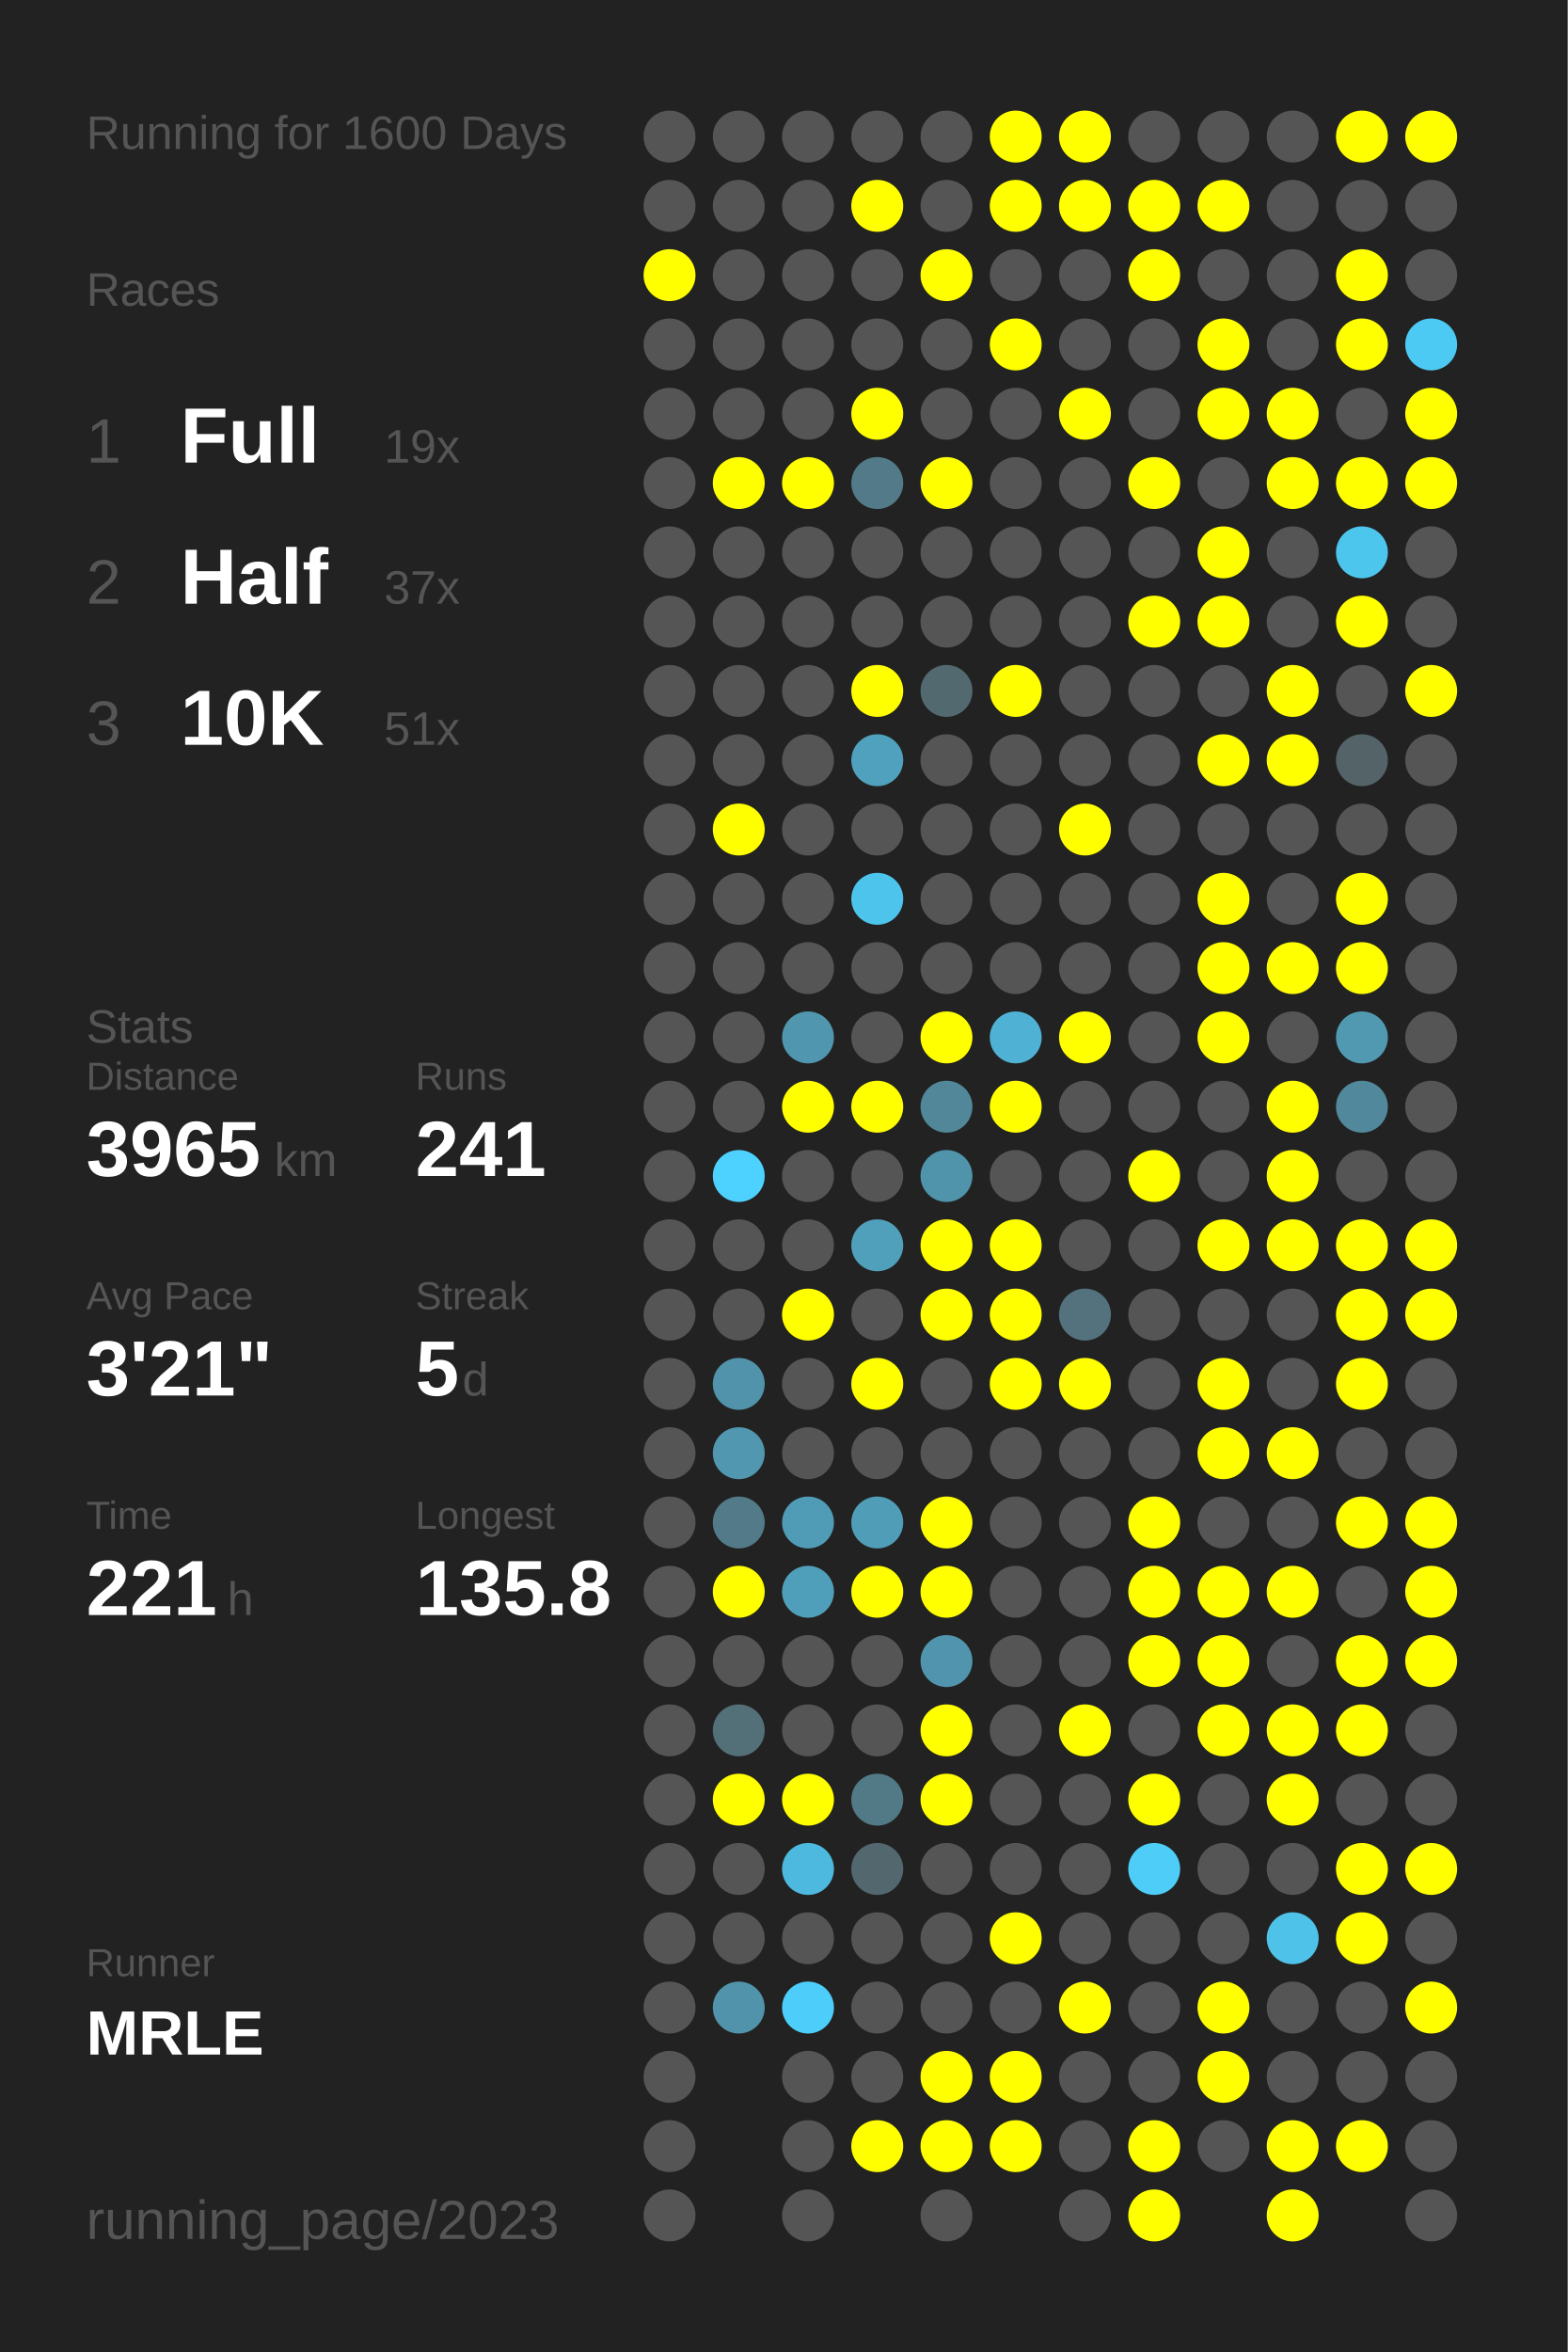
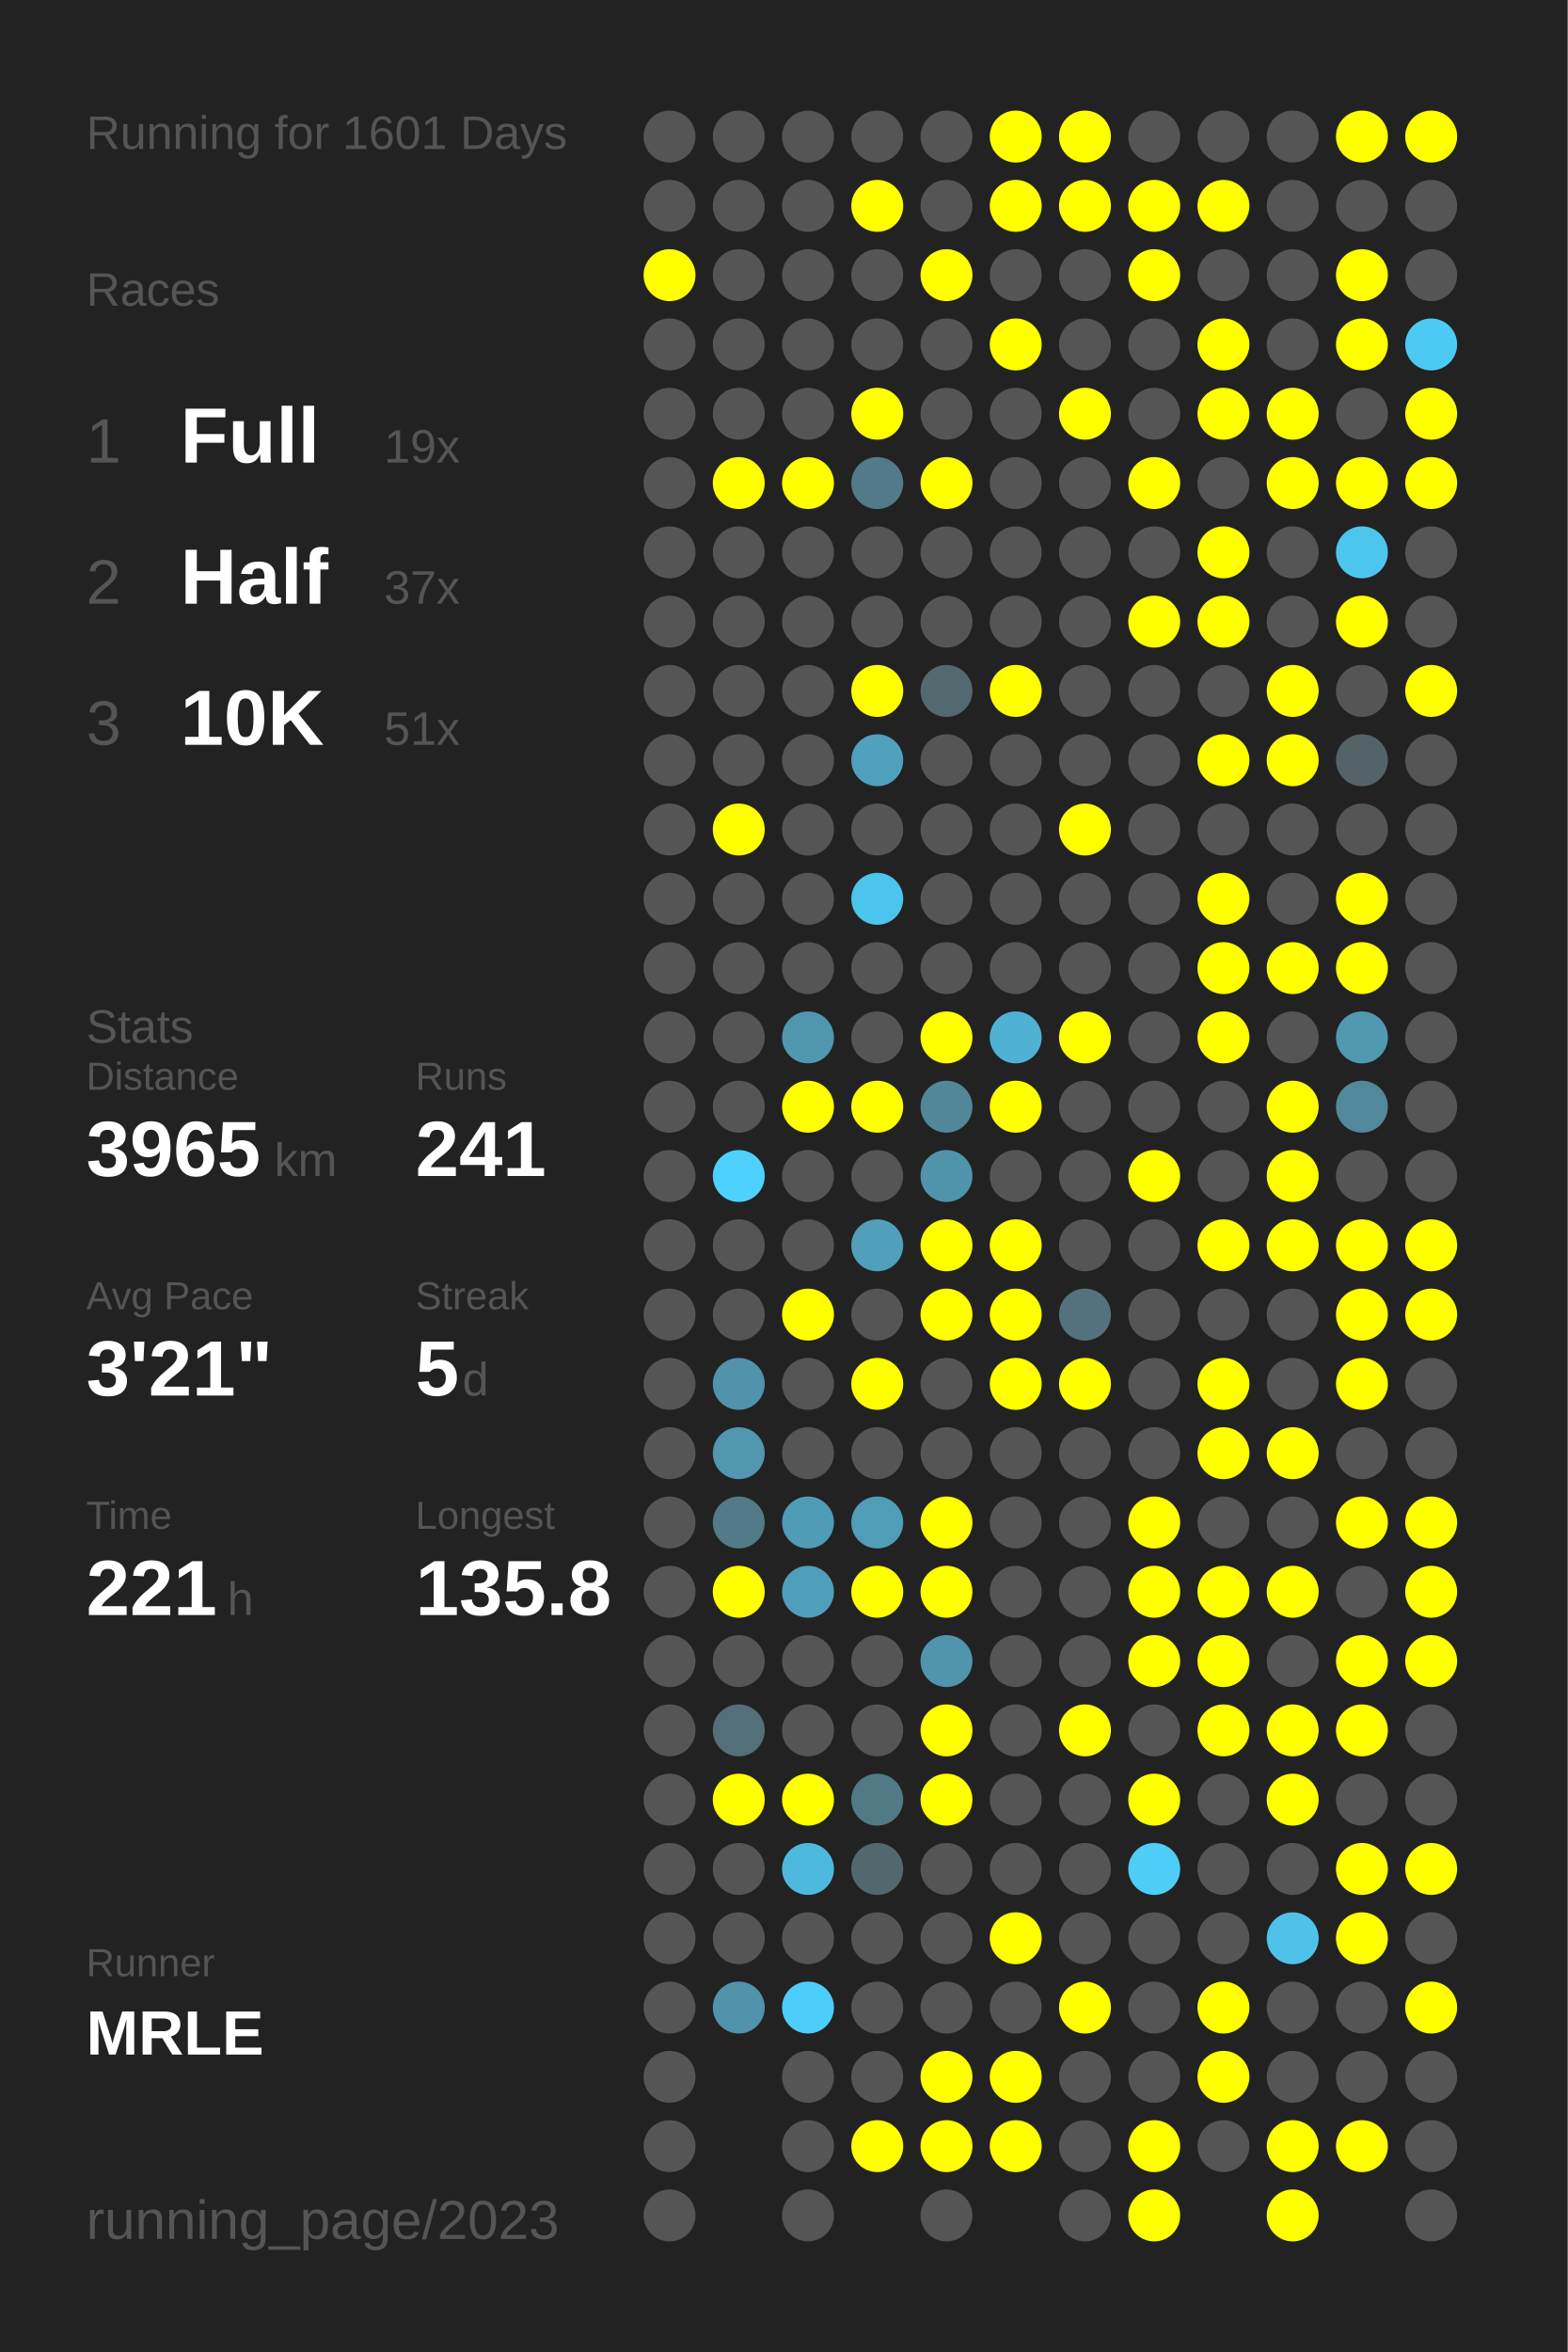
<svg xmlns="http://www.w3.org/2000/svg" baseProfile="full" height="300mm" version="1.1" viewBox="0,0,200,300" width="200mm">
  <defs />
  <rect fill="#222222" height="300" width="200" x="0" y="0" />
-   <text fill="#555555" style="font-size:6px; font-family:Arial;" x="11" y="19">Running for 1600 Days</text>
+   <text fill="#555555" style="font-size:6px; font-family:Arial;" x="11" y="19">Running for 1601 Days</text>
  <text fill="#555555" style="font-size:6px; font-family:Arial;" x="11" y="39">Races</text>
  <text fill="#555555" style="font-size:8px; font-family:Arial;" x="11" y="59">1</text>
  <text fill="#FFFFFF" style="font-size:10px; font-family:Arial; font-weight:bold;" x="23" y="59">Full</text>
  <text fill="#555555" style="font-size:6px; font-family:Arial;" x="49" y="59">19x</text>
  <text fill="#555555" style="font-size:8px; font-family:Arial;" x="11" y="77">2</text>
  <text fill="#FFFFFF" style="font-size:10px; font-family:Arial; font-weight:bold;" x="23" y="77">Half</text>
  <text fill="#555555" style="font-size:6px; font-family:Arial;" x="49" y="77">37x</text>
  <text fill="#555555" style="font-size:8px; font-family:Arial;" x="11" y="95">3</text>
  <text fill="#FFFFFF" style="font-size:10px; font-family:Arial; font-weight:bold;" x="23" y="95">10K</text>
  <text fill="#555555" style="font-size:6px; font-family:Arial;" x="49" y="95">51x</text>
  <text fill="#555555" style="font-size:6px; font-family:Arial;" x="11" y="133">Stats</text>
  <text fill="#555555" style="font-size:5px; font-family:Arial;" x="11" y="139">Distance</text>
  <text fill="#FFFFFF" style="font-size:10px; font-family:Arial; font-weight:bold;" x="11" y="150">3965</text>
  <text fill="#555555" style="font-size:6px; font-family:Arial;" x="35" y="150">km</text>
  <text fill="#555555" style="font-size:5px; font-family:Arial;" x="53" y="139">Runs</text>
  <text fill="#FFFFFF" style="font-size:10px; font-family:Arial; font-weight:bold;" x="53" y="150">241</text>
  <text fill="#555555" style="font-size:5px; font-family:Arial;" x="11" y="167">Avg Pace</text>
  <text fill="#FFFFFF" style="font-size:10px; font-family:Arial; font-weight:bold;" x="11" y="178">3'21"</text>
  <text fill="#555555" style="font-size:5px; font-family:Arial;" x="53" y="167">Streak</text>
  <text fill="#FFFFFF" style="font-size:10px; font-family:Arial; font-weight:bold;" x="53" y="178">5</text>
  <text fill="#555555" style="font-size:6px; font-family:Arial;" x="59" y="178">d</text>
  <text fill="#555555" style="font-size:5px; font-family:Arial;" x="11" y="195">Time</text>
  <text fill="#FFFFFF" style="font-size:10px; font-family:Arial; font-weight:bold;" x="11" y="206">221</text>
  <text fill="#555555" style="font-size:6px; font-family:Arial;" x="29" y="206">h</text>
  <text fill="#555555" style="font-size:5px; font-family:Arial;" x="53" y="195">Longest</text>
  <text fill="#FFFFFF" style="font-size:10px; font-family:Arial; font-weight:bold;" x="53" y="206">135.8</text>
  <text fill="#555555" style="font-size:5px; font-family:Arial;" x="11" y="252.065">Runner</text>
  <text fill="#FFFFFF" style="font-size:8px; font-family:Arial; font-weight:bold;" x="11" y="262.065">MRLE</text>
  <text fill="#555555" style="font-size:7px; font-family:Arial;" x="11" y="285.581">running_page/2023</text>
  <circle cx="85.417" cy="17.419" fill="#555555" r="3.312" />
  <circle cx="85.417" cy="26.258" fill="#555555" r="3.312" />
  <circle cx="85.417" cy="35.097" fill="#FFFF00" r="3.312" />
  <circle cx="85.417" cy="43.935" fill="#555555" r="3.312" />
  <circle cx="85.417" cy="52.774" fill="#555555" r="3.312" />
  <circle cx="85.417" cy="61.613" fill="#555555" r="3.312" />
  <circle cx="85.417" cy="70.452" fill="#555555" r="3.312" />
  <circle cx="85.417" cy="79.29" fill="#555555" r="3.312" />
  <circle cx="85.417" cy="88.129" fill="#555555" r="3.312" />
  <circle cx="85.417" cy="96.968" fill="#555555" r="3.312" />
  <circle cx="85.417" cy="105.806" fill="#555555" r="3.312" />
  <circle cx="85.417" cy="114.645" fill="#555555" r="3.312" />
  <circle cx="85.417" cy="123.484" fill="#555555" r="3.312" />
  <circle cx="85.417" cy="132.323" fill="#555555" r="3.312" />
  <circle cx="85.417" cy="141.161" fill="#555555" r="3.312" />
  <circle cx="85.417" cy="150" fill="#555555" r="3.312" />
  <circle cx="85.417" cy="158.839" fill="#555555" r="3.312" />
  <circle cx="85.417" cy="167.677" fill="#555555" r="3.312" />
  <circle cx="85.417" cy="176.516" fill="#555555" r="3.312" />
  <circle cx="85.417" cy="185.355" fill="#555555" r="3.312" />
  <circle cx="85.417" cy="194.194" fill="#555555" r="3.312" />
  <circle cx="85.417" cy="203.032" fill="#555555" r="3.312" />
  <circle cx="85.417" cy="211.871" fill="#555555" r="3.312" />
  <circle cx="85.417" cy="220.71" fill="#555555" r="3.312" />
  <circle cx="85.417" cy="229.548" fill="#555555" r="3.312" />
  <circle cx="85.417" cy="238.387" fill="#555555" r="3.312" />
  <circle cx="85.417" cy="247.226" fill="#555555" r="3.312" />
  <circle cx="85.417" cy="256.065" fill="#555555" r="3.312" />
  <circle cx="85.417" cy="264.903" fill="#555555" r="3.312" />
  <circle cx="85.417" cy="273.742" fill="#555555" r="3.312" />
  <circle cx="85.417" cy="282.581" fill="#555555" r="3.312" />
  <circle cx="94.25" cy="17.419" fill="#555555" r="3.312" />
  <circle cx="94.25" cy="26.258" fill="#555555" r="3.312" />
  <circle cx="94.25" cy="35.097" fill="#555555" r="3.312" />
  <circle cx="94.25" cy="43.935" fill="#555555" r="3.312" />
  <circle cx="94.25" cy="52.774" fill="#555555" r="3.312" />
  <circle cx="94.25" cy="61.613" fill="#FFFF00" r="3.312" />
  <circle cx="94.25" cy="70.452" fill="#555555" r="3.312" />
  <circle cx="94.25" cy="79.29" fill="#555555" r="3.312" />
  <circle cx="94.25" cy="88.129" fill="#555555" r="3.312" />
  <circle cx="94.25" cy="96.968" fill="#555555" r="3.312" />
  <circle cx="94.25" cy="105.806" fill="#FFFF00" r="3.312" />
  <circle cx="94.25" cy="114.645" fill="#555555" r="3.312" />
  <circle cx="94.25" cy="123.484" fill="#555555" r="3.312" />
  <circle cx="94.25" cy="132.323" fill="#555555" r="3.312" />
  <circle cx="94.25" cy="141.161" fill="#555555" r="3.312" />
  <circle cx="94.25" cy="150" fill="#4dd1fe" r="3.312" />
  <circle cx="94.25" cy="158.839" fill="#555555" r="3.312" />
  <circle cx="94.25" cy="167.677" fill="#555555" r="3.312" />
  <circle cx="94.25" cy="176.516" fill="#5093aa" r="3.312" />
  <circle cx="94.25" cy="185.355" fill="#5097af" r="3.312" />
  <circle cx="94.25" cy="194.194" fill="#527a88" r="3.312" />
  <circle cx="94.25" cy="203.032" fill="#FFFF00" r="3.312" />
  <circle cx="94.25" cy="211.871" fill="#555555" r="3.312" />
  <circle cx="94.25" cy="220.71" fill="#536f78" r="3.312" />
  <circle cx="94.25" cy="229.548" fill="#FFFF00" r="3.312" />
  <circle cx="94.25" cy="238.387" fill="#555555" r="3.312" />
  <circle cx="94.25" cy="247.226" fill="#555555" r="3.312" />
  <circle cx="94.25" cy="256.065" fill="#5093aa" r="3.312" />
  <circle cx="103.083" cy="17.419" fill="#555555" r="3.312" />
  <circle cx="103.083" cy="26.258" fill="#555555" r="3.312" />
  <circle cx="103.083" cy="35.097" fill="#555555" r="3.312" />
  <circle cx="103.083" cy="43.935" fill="#555555" r="3.312" />
  <circle cx="103.083" cy="52.774" fill="#555555" r="3.312" />
  <circle cx="103.083" cy="61.613" fill="#FFFF00" r="3.312" />
  <circle cx="103.083" cy="70.452" fill="#555555" r="3.312" />
  <circle cx="103.083" cy="79.29" fill="#555555" r="3.312" />
  <circle cx="103.083" cy="88.129" fill="#555555" r="3.312" />
  <circle cx="103.083" cy="96.968" fill="#555555" r="3.312" />
  <circle cx="103.083" cy="105.806" fill="#555555" r="3.312" />
  <circle cx="103.083" cy="114.645" fill="#555555" r="3.312" />
  <circle cx="103.083" cy="123.484" fill="#555555" r="3.312" />
  <circle cx="103.083" cy="132.323" fill="#5096ae" r="3.312" />
  <circle cx="103.083" cy="141.161" fill="#FFFF00" r="3.312" />
  <circle cx="103.083" cy="150" fill="#555555" r="3.312" />
  <circle cx="103.083" cy="158.839" fill="#555555" r="3.312" />
  <circle cx="103.083" cy="167.677" fill="#FFFF00" r="3.312" />
  <circle cx="103.083" cy="176.516" fill="#555555" r="3.312" />
  <circle cx="103.083" cy="185.355" fill="#555555" r="3.312" />
  <circle cx="103.083" cy="194.194" fill="#509bb5" r="3.312" />
  <circle cx="103.083" cy="203.032" fill="#509fba" r="3.312" />
  <circle cx="103.083" cy="211.871" fill="#555555" r="3.312" />
  <circle cx="103.083" cy="220.71" fill="#555555" r="3.312" />
  <circle cx="103.083" cy="229.548" fill="#FFFF00" r="3.312" />
  <circle cx="103.083" cy="238.387" fill="#4eb9de" r="3.312" />
  <circle cx="103.083" cy="247.226" fill="#555555" r="3.312" />
  <circle cx="103.083" cy="256.065" fill="#4dcefa" r="3.312" />
  <circle cx="103.083" cy="264.903" fill="#555555" r="3.312" />
  <circle cx="103.083" cy="273.742" fill="#555555" r="3.312" />
  <circle cx="103.083" cy="282.581" fill="#555555" r="3.312" />
  <circle cx="111.917" cy="17.419" fill="#555555" r="3.312" />
  <circle cx="111.917" cy="26.258" fill="#FFFF00" r="3.312" />
  <circle cx="111.917" cy="35.097" fill="#555555" r="3.312" />
  <circle cx="111.917" cy="43.935" fill="#555555" r="3.312" />
  <circle cx="111.917" cy="52.774" fill="#FFFF00" r="3.312" />
  <circle cx="111.917" cy="61.613" fill="#527a88" r="3.312" />
  <circle cx="111.917" cy="70.452" fill="#555555" r="3.312" />
  <circle cx="111.917" cy="79.29" fill="#555555" r="3.312" />
  <circle cx="111.917" cy="88.129" fill="#FFFF00" r="3.312" />
  <circle cx="111.917" cy="96.968" fill="#50a1bd" r="3.312" />
  <circle cx="111.917" cy="105.806" fill="#555555" r="3.312" />
  <circle cx="111.917" cy="114.645" fill="#4dc4ec" r="3.312" />
  <circle cx="111.917" cy="123.484" fill="#555555" r="3.312" />
  <circle cx="111.917" cy="132.323" fill="#555555" r="3.312" />
  <circle cx="111.917" cy="141.161" fill="#FFFF00" r="3.312" />
  <circle cx="111.917" cy="150" fill="#555555" r="3.312" />
  <circle cx="111.917" cy="158.839" fill="#50a0bb" r="3.312" />
  <circle cx="111.917" cy="167.677" fill="#555555" r="3.312" />
  <circle cx="111.917" cy="176.516" fill="#FFFF00" r="3.312" />
  <circle cx="111.917" cy="185.355" fill="#555555" r="3.312" />
  <circle cx="111.917" cy="194.194" fill="#509db8" r="3.312" />
  <circle cx="111.917" cy="203.032" fill="#FFFF00" r="3.312" />
  <circle cx="111.917" cy="211.871" fill="#555555" r="3.312" />
  <circle cx="111.917" cy="220.71" fill="#555555" r="3.312" />
  <circle cx="111.917" cy="229.548" fill="#527986" r="3.312" />
  <circle cx="111.917" cy="238.387" fill="#53676e" r="3.312" />
  <circle cx="111.917" cy="247.226" fill="#555555" r="3.312" />
  <circle cx="111.917" cy="256.065" fill="#555555" r="3.312" />
  <circle cx="111.917" cy="264.903" fill="#555555" r="3.312" />
  <circle cx="111.917" cy="273.742" fill="#FFFF00" r="3.312" />
  <circle cx="120.75" cy="17.419" fill="#555555" r="3.312" />
  <circle cx="120.75" cy="26.258" fill="#555555" r="3.312" />
  <circle cx="120.75" cy="35.097" fill="#FFFF00" r="3.312" />
  <circle cx="120.75" cy="43.935" fill="#555555" r="3.312" />
  <circle cx="120.75" cy="52.774" fill="#555555" r="3.312" />
  <circle cx="120.75" cy="61.613" fill="#FFFF00" r="3.312" />
  <circle cx="120.75" cy="70.452" fill="#555555" r="3.312" />
  <circle cx="120.75" cy="79.29" fill="#555555" r="3.312" />
  <circle cx="120.75" cy="88.129" fill="#536970" r="3.312" />
  <circle cx="120.75" cy="96.968" fill="#555555" r="3.312" />
  <circle cx="120.75" cy="105.806" fill="#555555" r="3.312" />
  <circle cx="120.75" cy="114.645" fill="#555555" r="3.312" />
  <circle cx="120.75" cy="123.484" fill="#555555" r="3.312" />
  <circle cx="120.75" cy="132.323" fill="#FFFF00" r="3.312" />
  <circle cx="120.75" cy="141.161" fill="#518799" r="3.312" />
  <circle cx="120.75" cy="150" fill="#5094ab" r="3.312" />
  <circle cx="120.75" cy="158.839" fill="#FFFF00" r="3.312" />
  <circle cx="120.75" cy="167.677" fill="#FFFF00" r="3.312" />
  <circle cx="120.75" cy="176.516" fill="#555555" r="3.312" />
  <circle cx="120.75" cy="185.355" fill="#555555" r="3.312" />
  <circle cx="120.75" cy="194.194" fill="#FFFF00" r="3.312" />
  <circle cx="120.75" cy="203.032" fill="#FFFF00" r="3.312" />
  <circle cx="120.75" cy="211.871" fill="#5095ad" r="3.312" />
  <circle cx="120.75" cy="220.71" fill="#FFFF00" r="3.312" />
  <circle cx="120.75" cy="229.548" fill="#FFFF00" r="3.312" />
  <circle cx="120.75" cy="238.387" fill="#555555" r="3.312" />
  <circle cx="120.75" cy="247.226" fill="#555555" r="3.312" />
  <circle cx="120.75" cy="256.065" fill="#555555" r="3.312" />
  <circle cx="120.75" cy="264.903" fill="#FFFF00" r="3.312" />
  <circle cx="120.75" cy="273.742" fill="#FFFF00" r="3.312" />
  <circle cx="120.75" cy="282.581" fill="#555555" r="3.312" />
  <circle cx="129.583" cy="17.419" fill="#FFFF00" r="3.312" />
  <circle cx="129.583" cy="26.258" fill="#FFFF00" r="3.312" />
  <circle cx="129.583" cy="35.097" fill="#555555" r="3.312" />
  <circle cx="129.583" cy="43.935" fill="#FFFF00" r="3.312" />
  <circle cx="129.583" cy="52.774" fill="#555555" r="3.312" />
  <circle cx="129.583" cy="61.613" fill="#555555" r="3.312" />
  <circle cx="129.583" cy="70.452" fill="#555555" r="3.312" />
  <circle cx="129.583" cy="79.29" fill="#555555" r="3.312" />
  <circle cx="129.583" cy="88.129" fill="#FFFF00" r="3.312" />
  <circle cx="129.583" cy="96.968" fill="#555555" r="3.312" />
  <circle cx="129.583" cy="105.806" fill="#555555" r="3.312" />
  <circle cx="129.583" cy="114.645" fill="#555555" r="3.312" />
  <circle cx="129.583" cy="123.484" fill="#555555" r="3.312" />
  <circle cx="129.583" cy="132.323" fill="#4fb1d3" r="3.312" />
  <circle cx="129.583" cy="141.161" fill="#FFFF00" r="3.312" />
  <circle cx="129.583" cy="150" fill="#555555" r="3.312" />
  <circle cx="129.583" cy="158.839" fill="#FFFF00" r="3.312" />
  <circle cx="129.583" cy="167.677" fill="#FFFF00" r="3.312" />
  <circle cx="129.583" cy="176.516" fill="#FFFF00" r="3.312" />
  <circle cx="129.583" cy="185.355" fill="#555555" r="3.312" />
  <circle cx="129.583" cy="194.194" fill="#555555" r="3.312" />
  <circle cx="129.583" cy="203.032" fill="#555555" r="3.312" />
  <circle cx="129.583" cy="211.871" fill="#555555" r="3.312" />
  <circle cx="129.583" cy="220.71" fill="#555555" r="3.312" />
  <circle cx="129.583" cy="229.548" fill="#555555" r="3.312" />
  <circle cx="129.583" cy="238.387" fill="#555555" r="3.312" />
  <circle cx="129.583" cy="247.226" fill="#FFFF00" r="3.312" />
  <circle cx="129.583" cy="256.065" fill="#555555" r="3.312" />
  <circle cx="129.583" cy="264.903" fill="#FFFF00" r="3.312" />
  <circle cx="129.583" cy="273.742" fill="#FFFF00" r="3.312" />
  <circle cx="138.417" cy="17.419" fill="#FFFF00" r="3.312" />
  <circle cx="138.417" cy="26.258" fill="#FFFF00" r="3.312" />
  <circle cx="138.417" cy="35.097" fill="#555555" r="3.312" />
  <circle cx="138.417" cy="43.935" fill="#555555" r="3.312" />
  <circle cx="138.417" cy="52.774" fill="#FFFF00" r="3.312" />
  <circle cx="138.417" cy="61.613" fill="#555555" r="3.312" />
  <circle cx="138.417" cy="70.452" fill="#555555" r="3.312" />
  <circle cx="138.417" cy="79.29" fill="#555555" r="3.312" />
  <circle cx="138.417" cy="88.129" fill="#555555" r="3.312" />
  <circle cx="138.417" cy="96.968" fill="#555555" r="3.312" />
  <circle cx="138.417" cy="105.806" fill="#FFFF00" r="3.312" />
  <circle cx="138.417" cy="114.645" fill="#555555" r="3.312" />
  <circle cx="138.417" cy="123.484" fill="#555555" r="3.312" />
  <circle cx="138.417" cy="132.323" fill="#FFFF00" r="3.312" />
  <circle cx="138.417" cy="141.161" fill="#555555" r="3.312" />
  <circle cx="138.417" cy="150" fill="#555555" r="3.312" />
  <circle cx="138.417" cy="158.839" fill="#555555" r="3.312" />
  <circle cx="138.417" cy="167.677" fill="#53727d" r="3.312" />
  <circle cx="138.417" cy="176.516" fill="#FFFF00" r="3.312" />
  <circle cx="138.417" cy="185.355" fill="#555555" r="3.312" />
  <circle cx="138.417" cy="194.194" fill="#555555" r="3.312" />
  <circle cx="138.417" cy="203.032" fill="#555555" r="3.312" />
  <circle cx="138.417" cy="211.871" fill="#555555" r="3.312" />
  <circle cx="138.417" cy="220.71" fill="#FFFF00" r="3.312" />
  <circle cx="138.417" cy="229.548" fill="#555555" r="3.312" />
  <circle cx="138.417" cy="238.387" fill="#555555" r="3.312" />
  <circle cx="138.417" cy="247.226" fill="#555555" r="3.312" />
  <circle cx="138.417" cy="256.065" fill="#FFFF00" r="3.312" />
  <circle cx="138.417" cy="264.903" fill="#555555" r="3.312" />
  <circle cx="138.417" cy="273.742" fill="#555555" r="3.312" />
  <circle cx="138.417" cy="282.581" fill="#555555" r="3.312" />
  <circle cx="147.25" cy="17.419" fill="#555555" r="3.312" />
  <circle cx="147.25" cy="26.258" fill="#FFFF00" r="3.312" />
  <circle cx="147.25" cy="35.097" fill="#FFFF00" r="3.312" />
  <circle cx="147.25" cy="43.935" fill="#555555" r="3.312" />
  <circle cx="147.25" cy="52.774" fill="#555555" r="3.312" />
  <circle cx="147.25" cy="61.613" fill="#FFFF00" r="3.312" />
  <circle cx="147.25" cy="70.452" fill="#555555" r="3.312" />
  <circle cx="147.25" cy="79.29" fill="#FFFF00" r="3.312" />
  <circle cx="147.25" cy="88.129" fill="#555555" r="3.312" />
  <circle cx="147.25" cy="96.968" fill="#555555" r="3.312" />
  <circle cx="147.25" cy="105.806" fill="#555555" r="3.312" />
  <circle cx="147.25" cy="114.645" fill="#555555" r="3.312" />
  <circle cx="147.25" cy="123.484" fill="#555555" r="3.312" />
  <circle cx="147.25" cy="132.323" fill="#555555" r="3.312" />
  <circle cx="147.25" cy="141.161" fill="#555555" r="3.312" />
  <circle cx="147.25" cy="150" fill="#FFFF00" r="3.312" />
  <circle cx="147.25" cy="158.839" fill="#555555" r="3.312" />
  <circle cx="147.25" cy="167.677" fill="#555555" r="3.312" />
  <circle cx="147.25" cy="176.516" fill="#555555" r="3.312" />
  <circle cx="147.25" cy="185.355" fill="#555555" r="3.312" />
  <circle cx="147.25" cy="194.194" fill="#FFFF00" r="3.312" />
  <circle cx="147.25" cy="203.032" fill="#FFFF00" r="3.312" />
  <circle cx="147.25" cy="211.871" fill="#FFFF00" r="3.312" />
  <circle cx="147.25" cy="220.71" fill="#555555" r="3.312" />
  <circle cx="147.25" cy="229.548" fill="#FFFF00" r="3.312" />
  <circle cx="147.25" cy="238.387" fill="#4dcdf8" r="3.312" />
  <circle cx="147.25" cy="247.226" fill="#555555" r="3.312" />
  <circle cx="147.25" cy="256.065" fill="#555555" r="3.312" />
  <circle cx="147.25" cy="264.903" fill="#555555" r="3.312" />
  <circle cx="147.25" cy="273.742" fill="#FFFF00" r="3.312" />
  <circle cx="147.25" cy="282.581" fill="#FFFF00" r="3.312" />
  <circle cx="156.083" cy="17.419" fill="#555555" r="3.312" />
  <circle cx="156.083" cy="26.258" fill="#FFFF00" r="3.312" />
  <circle cx="156.083" cy="35.097" fill="#555555" r="3.312" />
  <circle cx="156.083" cy="43.935" fill="#FFFF00" r="3.312" />
  <circle cx="156.083" cy="52.774" fill="#FFFF00" r="3.312" />
  <circle cx="156.083" cy="61.613" fill="#555555" r="3.312" />
  <circle cx="156.083" cy="70.452" fill="#FFFF00" r="3.312" />
  <circle cx="156.083" cy="79.29" fill="#FFFF00" r="3.312" />
  <circle cx="156.083" cy="88.129" fill="#555555" r="3.312" />
  <circle cx="156.083" cy="96.968" fill="#FFFF00" r="3.312" />
  <circle cx="156.083" cy="105.806" fill="#555555" r="3.312" />
  <circle cx="156.083" cy="114.645" fill="#FFFF00" r="3.312" />
  <circle cx="156.083" cy="123.484" fill="#FFFF00" r="3.312" />
  <circle cx="156.083" cy="132.323" fill="#FFFF00" r="3.312" />
  <circle cx="156.083" cy="141.161" fill="#555555" r="3.312" />
  <circle cx="156.083" cy="150" fill="#555555" r="3.312" />
  <circle cx="156.083" cy="158.839" fill="#FFFF00" r="3.312" />
  <circle cx="156.083" cy="167.677" fill="#555555" r="3.312" />
  <circle cx="156.083" cy="176.516" fill="#FFFF00" r="3.312" />
  <circle cx="156.083" cy="185.355" fill="#FFFF00" r="3.312" />
  <circle cx="156.083" cy="194.194" fill="#555555" r="3.312" />
  <circle cx="156.083" cy="203.032" fill="#FFFF00" r="3.312" />
  <circle cx="156.083" cy="211.871" fill="#FFFF00" r="3.312" />
  <circle cx="156.083" cy="220.71" fill="#FFFF00" r="3.312" />
  <circle cx="156.083" cy="229.548" fill="#555555" r="3.312" />
  <circle cx="156.083" cy="238.387" fill="#555555" r="3.312" />
  <circle cx="156.083" cy="247.226" fill="#555555" r="3.312" />
  <circle cx="156.083" cy="256.065" fill="#FFFF00" r="3.312" />
  <circle cx="156.083" cy="264.903" fill="#FFFF00" r="3.312" />
  <circle cx="156.083" cy="273.742" fill="#555555" r="3.312" />
  <circle cx="164.917" cy="17.419" fill="#555555" r="3.312" />
  <circle cx="164.917" cy="26.258" fill="#555555" r="3.312" />
  <circle cx="164.917" cy="35.097" fill="#555555" r="3.312" />
  <circle cx="164.917" cy="43.935" fill="#555555" r="3.312" />
  <circle cx="164.917" cy="52.774" fill="#FFFF00" r="3.312" />
  <circle cx="164.917" cy="61.613" fill="#FFFF00" r="3.312" />
  <circle cx="164.917" cy="70.452" fill="#555555" r="3.312" />
  <circle cx="164.917" cy="79.29" fill="#555555" r="3.312" />
  <circle cx="164.917" cy="88.129" fill="#FFFF00" r="3.312" />
  <circle cx="164.917" cy="96.968" fill="#FFFF00" r="3.312" />
  <circle cx="164.917" cy="105.806" fill="#555555" r="3.312" />
  <circle cx="164.917" cy="114.645" fill="#555555" r="3.312" />
  <circle cx="164.917" cy="123.484" fill="#FFFF00" r="3.312" />
  <circle cx="164.917" cy="132.323" fill="#555555" r="3.312" />
  <circle cx="164.917" cy="141.161" fill="#FFFF00" r="3.312" />
  <circle cx="164.917" cy="150" fill="#FFFF00" r="3.312" />
  <circle cx="164.917" cy="158.839" fill="#FFFF00" r="3.312" />
  <circle cx="164.917" cy="167.677" fill="#555555" r="3.312" />
  <circle cx="164.917" cy="176.516" fill="#555555" r="3.312" />
  <circle cx="164.917" cy="185.355" fill="#FFFF00" r="3.312" />
  <circle cx="164.917" cy="194.194" fill="#555555" r="3.312" />
  <circle cx="164.917" cy="203.032" fill="#FFFF00" r="3.312" />
  <circle cx="164.917" cy="211.871" fill="#555555" r="3.312" />
  <circle cx="164.917" cy="220.71" fill="#FFFF00" r="3.312" />
  <circle cx="164.917" cy="229.548" fill="#FFFF00" r="3.312" />
  <circle cx="164.917" cy="238.387" fill="#555555" r="3.312" />
  <circle cx="164.917" cy="247.226" fill="#4ec2e9" r="3.312" />
  <circle cx="164.917" cy="256.065" fill="#555555" r="3.312" />
  <circle cx="164.917" cy="264.903" fill="#555555" r="3.312" />
  <circle cx="164.917" cy="273.742" fill="#FFFF00" r="3.312" />
  <circle cx="164.917" cy="282.581" fill="#FFFF00" r="3.312" />
  <circle cx="173.75" cy="17.419" fill="#FFFF00" r="3.312" />
  <circle cx="173.75" cy="26.258" fill="#555555" r="3.312" />
  <circle cx="173.75" cy="35.097" fill="#FFFF00" r="3.312" />
  <circle cx="173.75" cy="43.935" fill="#FFFF00" r="3.312" />
  <circle cx="173.75" cy="52.774" fill="#555555" r="3.312" />
  <circle cx="173.75" cy="61.613" fill="#FFFF00" r="3.312" />
  <circle cx="173.75" cy="70.452" fill="#4dc6ee" r="3.312" />
  <circle cx="173.75" cy="79.29" fill="#FFFF00" r="3.312" />
  <circle cx="173.75" cy="88.129" fill="#555555" r="3.312" />
  <circle cx="173.75" cy="96.968" fill="#546368" r="3.312" />
  <circle cx="173.75" cy="105.806" fill="#555555" r="3.312" />
  <circle cx="173.75" cy="114.645" fill="#FFFF00" r="3.312" />
  <circle cx="173.75" cy="123.484" fill="#FFFF00" r="3.312" />
  <circle cx="173.75" cy="132.323" fill="#5099b1" r="3.312" />
  <circle cx="173.75" cy="141.161" fill="#51889b" r="3.312" />
  <circle cx="173.75" cy="150" fill="#555555" r="3.312" />
  <circle cx="173.75" cy="158.839" fill="#FFFF00" r="3.312" />
  <circle cx="173.75" cy="167.677" fill="#FFFF00" r="3.312" />
  <circle cx="173.75" cy="176.516" fill="#FFFF00" r="3.312" />
  <circle cx="173.75" cy="185.355" fill="#555555" r="3.312" />
  <circle cx="173.75" cy="194.194" fill="#FFFF00" r="3.312" />
  <circle cx="173.75" cy="203.032" fill="#555555" r="3.312" />
  <circle cx="173.75" cy="211.871" fill="#FFFF00" r="3.312" />
  <circle cx="173.75" cy="220.71" fill="#FFFF00" r="3.312" />
  <circle cx="173.75" cy="229.548" fill="#555555" r="3.312" />
  <circle cx="173.75" cy="238.387" fill="#FFFF00" r="3.312" />
  <circle cx="173.75" cy="247.226" fill="#FFFF00" r="3.312" />
  <circle cx="173.75" cy="256.065" fill="#555555" r="3.312" />
  <circle cx="173.75" cy="264.903" fill="#555555" r="3.312" />
  <circle cx="173.75" cy="273.742" fill="#FFFF00" r="3.312" />
  <circle cx="182.583" cy="17.419" fill="#FFFF00" r="3.312" />
  <circle cx="182.583" cy="26.258" fill="#555555" r="3.312" />
  <circle cx="182.583" cy="35.097" fill="#555555" r="3.312" />
  <circle cx="182.583" cy="43.935" fill="#4dcaf4" r="3.312" />
  <circle cx="182.583" cy="52.774" fill="#FFFF00" r="3.312" />
  <circle cx="182.583" cy="61.613" fill="#FFFF00" r="3.312" />
  <circle cx="182.583" cy="70.452" fill="#555555" r="3.312" />
  <circle cx="182.583" cy="79.29" fill="#555555" r="3.312" />
  <circle cx="182.583" cy="88.129" fill="#FFFF00" r="3.312" />
  <circle cx="182.583" cy="96.968" fill="#555555" r="3.312" />
  <circle cx="182.583" cy="105.806" fill="#555555" r="3.312" />
  <circle cx="182.583" cy="114.645" fill="#555555" r="3.312" />
  <circle cx="182.583" cy="123.484" fill="#555555" r="3.312" />
  <circle cx="182.583" cy="132.323" fill="#555555" r="3.312" />
  <circle cx="182.583" cy="141.161" fill="#555555" r="3.312" />
  <circle cx="182.583" cy="150" fill="#555555" r="3.312" />
  <circle cx="182.583" cy="158.839" fill="#FFFF00" r="3.312" />
  <circle cx="182.583" cy="167.677" fill="#FFFF00" r="3.312" />
  <circle cx="182.583" cy="176.516" fill="#555555" r="3.312" />
  <circle cx="182.583" cy="185.355" fill="#555555" r="3.312" />
  <circle cx="182.583" cy="194.194" fill="#FFFF00" r="3.312" />
  <circle cx="182.583" cy="203.032" fill="#FFFF00" r="3.312" />
  <circle cx="182.583" cy="211.871" fill="#FFFF00" r="3.312" />
  <circle cx="182.583" cy="220.71" fill="#555555" r="3.312" />
  <circle cx="182.583" cy="229.548" fill="#555555" r="3.312" />
  <circle cx="182.583" cy="238.387" fill="#FFFF00" r="3.312" />
  <circle cx="182.583" cy="247.226" fill="#555555" r="3.312" />
  <circle cx="182.583" cy="256.065" fill="#FFFF00" r="3.312" />
  <circle cx="182.583" cy="264.903" fill="#555555" r="3.312" />
  <circle cx="182.583" cy="273.742" fill="#555555" r="3.312" />
  <circle cx="182.583" cy="282.581" fill="#555555" r="3.312" />
</svg>
